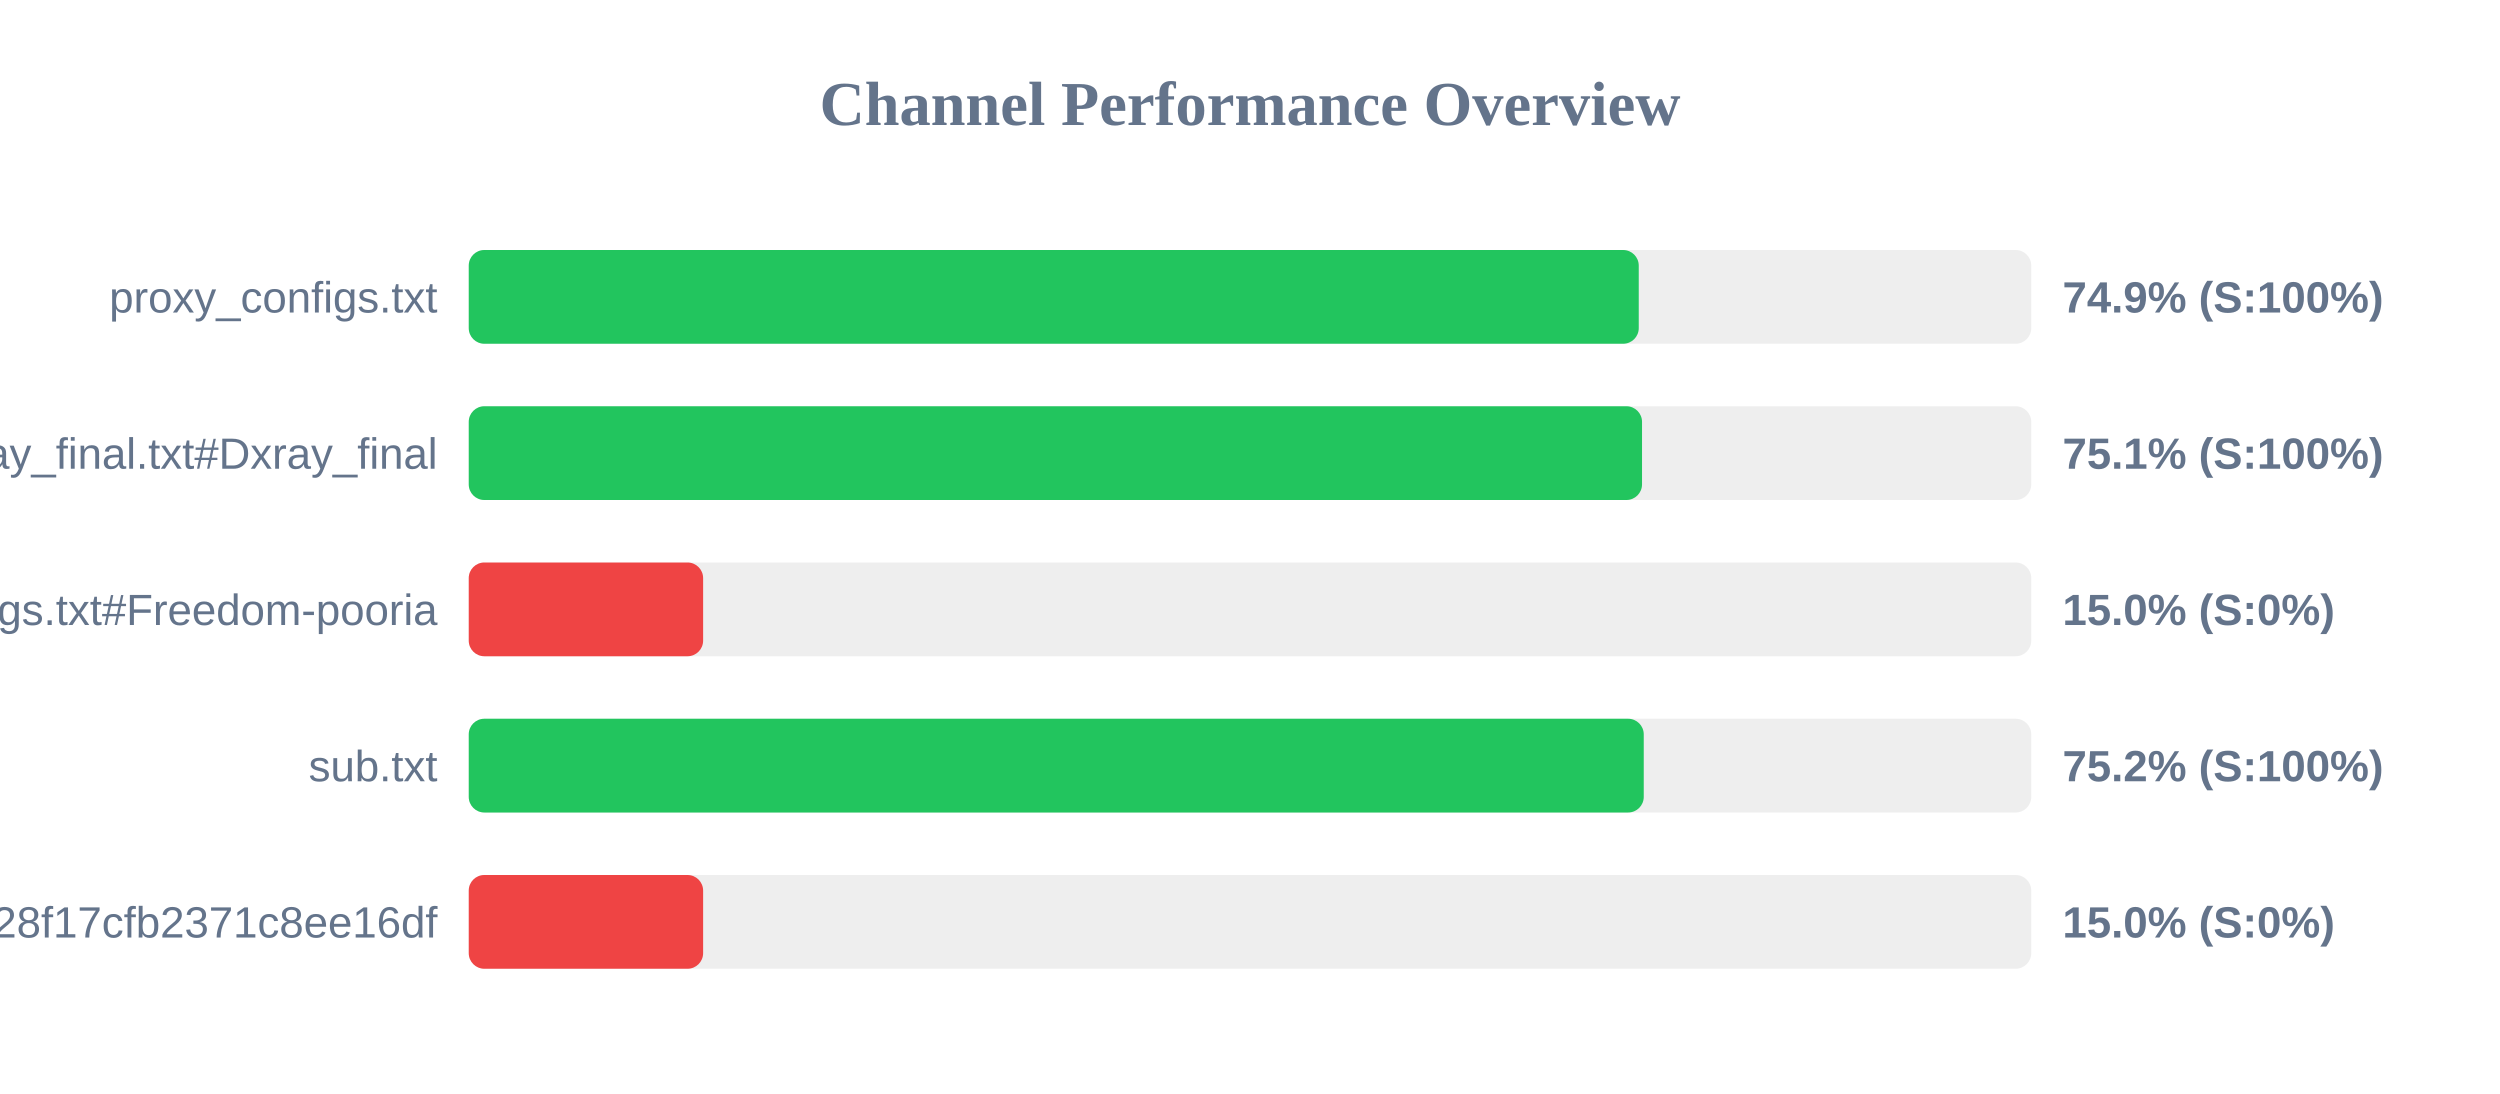
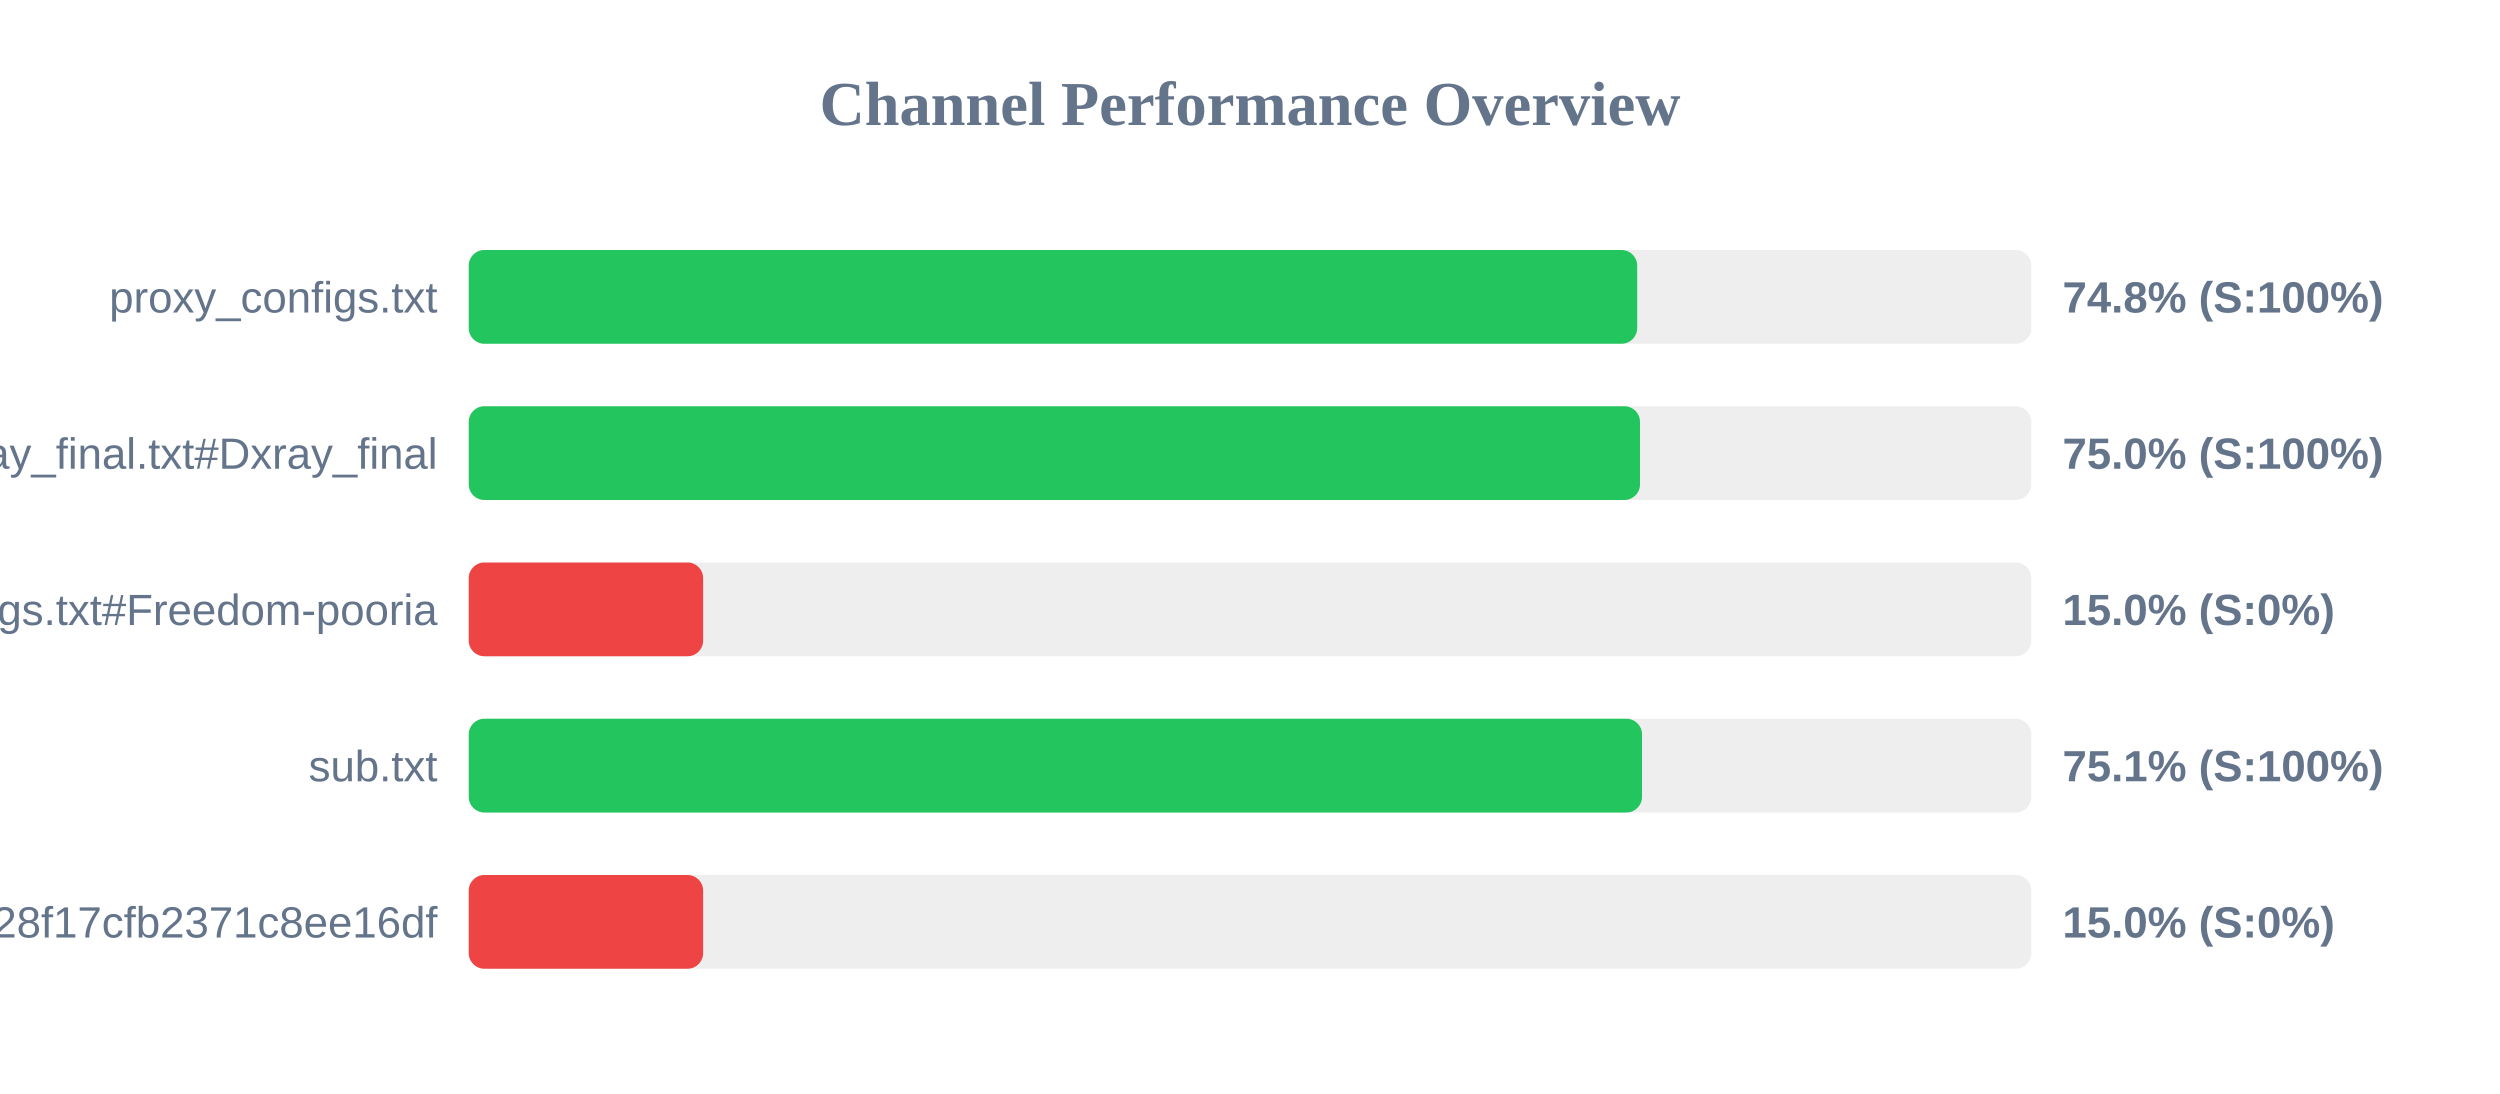
<svg xmlns="http://www.w3.org/2000/svg" width="800" height="350" version="1.1">
  <style>
        .row { font: 14px Arial; fill: #64748b; }
        .score { font: bold 14px Arial; fill: #64748b; }
    </style>
  <text x="400" y="40" text-anchor="middle" font-size="20px" font-weight="bold" fill="#64748b">Channel Performance Overview</text>
  <rect x="150" y="80" width="500" height="30" fill="#eee" rx="5" />
-   <rect x="150" y="80" width="374.4" height="30" fill="#22c55e" rx="5" />
+   <rect x="150" y="80" width="373.9" height="30" fill="#22c55e" rx="5" />
  <text x="140" y="100" text-anchor="end" class="row">proxy_configs.txt</text>
-   <text x="660" y="100" text-anchor="start" class="score">74.9% (S:100%)</text>
+   <text x="660" y="100" text-anchor="start" class="score">74.8% (S:100%)</text>
  <rect x="150" y="130" width="500" height="30" fill="#eee" rx="5" />
-   <rect x="150" y="130" width="375.45" height="30" fill="#22c55e" rx="5" />
+   <rect x="150" y="130" width="374.8" height="30" fill="#22c55e" rx="5" />
  <text x="140" y="150" text-anchor="end" class="row">xray_final.txt#Dxray_final</text>
-   <text x="660" y="150" text-anchor="start" class="score">75.1% (S:100%)</text>
+   <text x="660" y="150" text-anchor="start" class="score">75.0% (S:100%)</text>
  <rect x="150" y="180" width="500" height="30" fill="#eee" rx="5" />
  <rect x="150" y="180" width="75.0" height="30" fill="#ef4444" rx="5" />
  <text x="140" y="200" text-anchor="end" class="row">v2ray_configs.txt#Freedom-pooria</text>
  <text x="660" y="200" text-anchor="start" class="score">15.0% (S:0%)</text>
  <rect x="150" y="230" width="500" height="30" fill="#eee" rx="5" />
-   <rect x="150" y="230" width="376.0" height="30" fill="#22c55e" rx="5" />
+   <rect x="150" y="230" width="375.45" height="30" fill="#22c55e" rx="5" />
  <text x="140" y="250" text-anchor="end" class="row">sub.txt</text>
-   <text x="660" y="250" text-anchor="start" class="score">75.2% (S:100%)</text>
+   <text x="660" y="250" text-anchor="start" class="score">75.1% (S:100%)</text>
  <rect x="150" y="280" width="500" height="30" fill="#eee" rx="5" />
  <rect x="150" y="280" width="75.0" height="30" fill="#ef4444" rx="5" />
  <text x="140" y="300" text-anchor="end" class="row">?token=fedfed7b41b828f17cfb2371c8ee16df</text>
  <text x="660" y="300" text-anchor="start" class="score">15.0% (S:0%)</text>
</svg>
